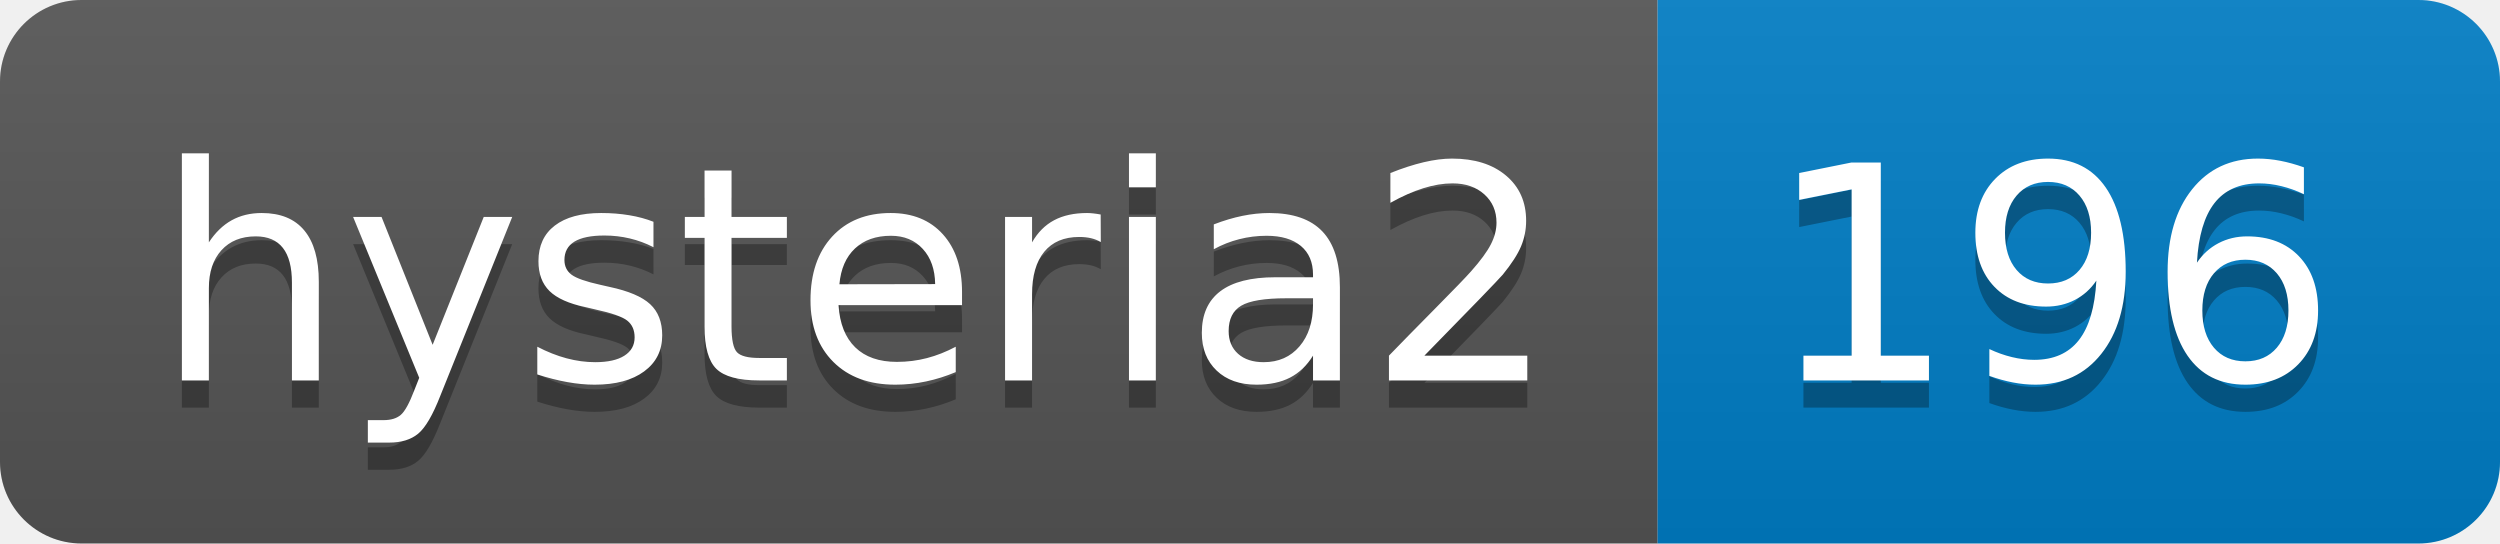
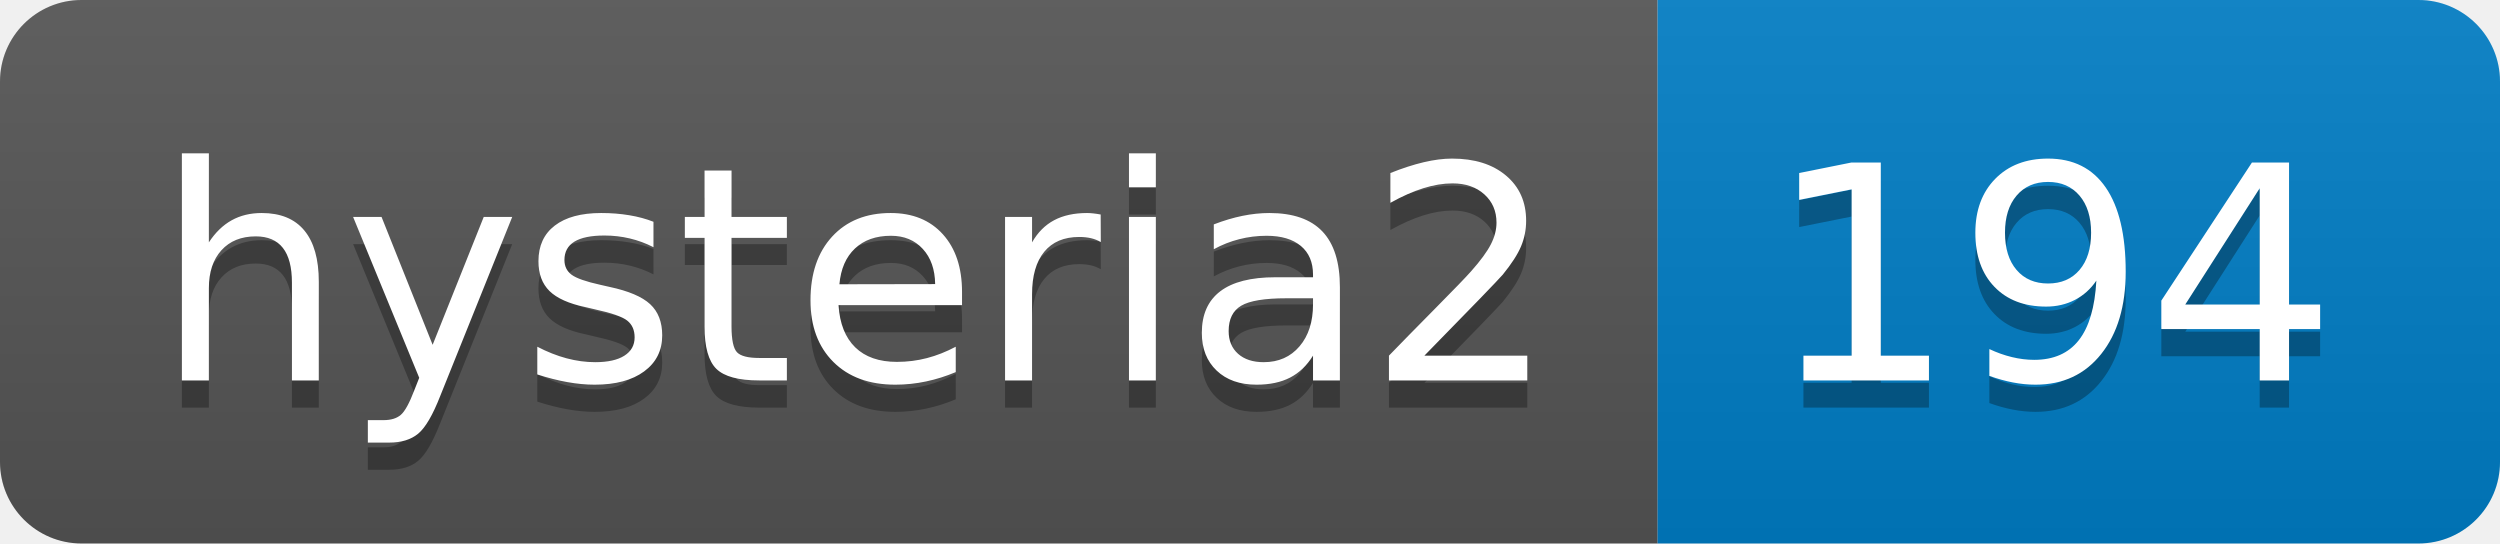
- <svg xmlns="http://www.w3.org/2000/svg" width="92" height="20" role="img" aria-label="hysteria2: 196">
+ <svg xmlns="http://www.w3.org/2000/svg" width="92" height="20" role="img" aria-label="hysteria2: 194">
  <linearGradient id="s" x2="0" y2="100%">
    <stop offset="0" stop-color="#bbb" stop-opacity=".1" />
    <stop offset="1" stop-opacity=".1" />
  </linearGradient>
  <clipPath id="r">
    <rect width="92" height="20" rx="3" fill="#fff" />
  </clipPath>
  <g clip-path="url(#r)">
    <rect width="61" height="20" fill="#555" />
    <rect x="61" width="31" height="20" fill="#007ec6" />
    <rect width="92" height="20" fill="url(#s)" />
  </g>
  <g fill="#fff" text-anchor="middle" font-family="Verdana,Geneva,DejaVu Sans,sans-serif" text-rendering="geometricPrecision" font-size="110">
    <text aria-hidden="true" x="315" y="150" fill="#010101" fill-opacity=".3" transform="scale(.1)" textLength="510">hysteria2</text>
    <text x="315" y="140" transform="scale(.1)" fill="#fff" textLength="510">hysteria2</text>
-     <text aria-hidden="true" x="755" y="150" fill="#010101" fill-opacity=".3" transform="scale(.1)" textLength="210">196</text>
-     <text x="755" y="140" transform="scale(.1)" fill="#fff" textLength="210">196</text>
+     <text aria-hidden="true" x="755" y="150" fill="#010101" fill-opacity=".3" transform="scale(.1)" textLength="210">194</text>
+     <text x="755" y="140" transform="scale(.1)" fill="#fff" textLength="210">194</text>
  </g>
</svg>
